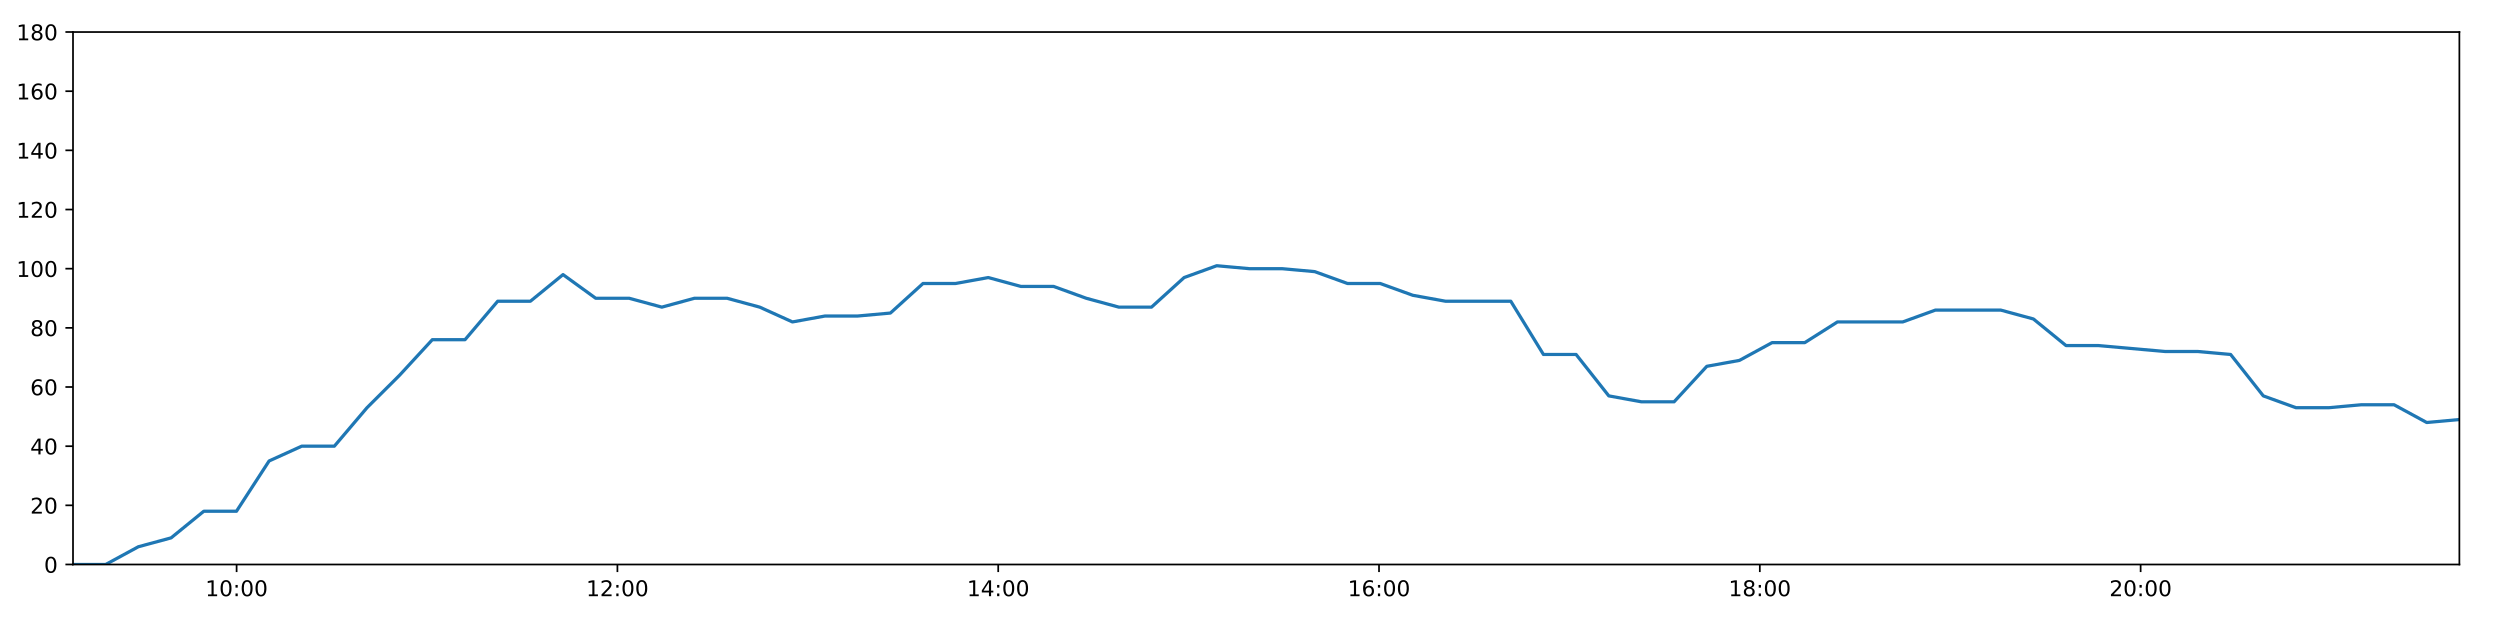
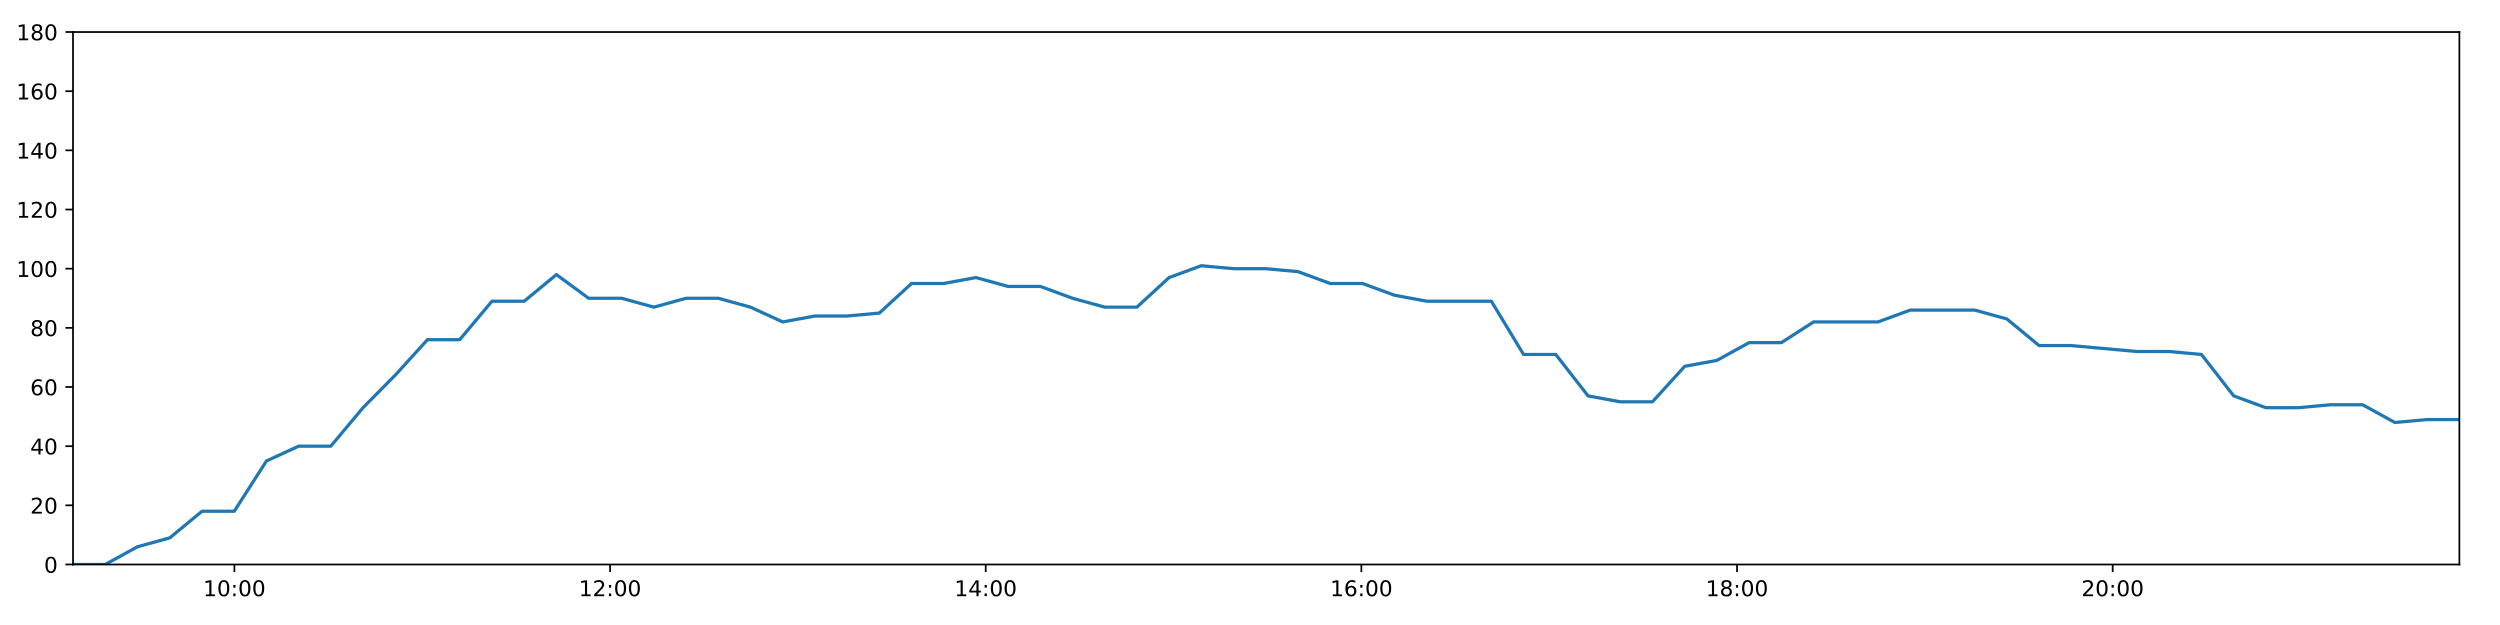
<svg xmlns="http://www.w3.org/2000/svg" xmlns:xlink="http://www.w3.org/1999/xlink" height="288pt" version="1.1" viewBox="0 0 1152 288" width="1152pt">
  <defs>
    <style type="text/css">
*{stroke-linecap:butt;stroke-linejoin:round;}
  </style>
  </defs>
  <g id="figure_1">
    <g id="patch_1">
      <path d="M 0 288  L 1152 288  L 1152 0  L 0 0  z " style="fill:#ffffff;" />
    </g>
    <g id="axes_1">
      <g id="patch_2">
        <path d="M 33.64 260.12  L 1133.28 260.12  L 1133.28 14.76  L 33.64 14.76  z " style="fill:#ffffff;" />
      </g>
      <g id="matplotlib.axis_1">
        <g id="xtick_1">
          <g id="line2d_1">
            <defs>
-               <path d="M 0 0  L 0 3.5  " id="m82648ba48e" style="stroke:#000000;stroke-width:0.8;" />
-             </defs>
-             <g>
-               <use style="stroke:#000000;stroke-width:0.8;" x="109.027" xlink:href="#m82648ba48e" y="260.12" />
+               <path d="M 0 0  L 0 3.5  " id="m69183029f2" style="stroke:#000000;stroke-width:0.8;" />
+             </defs>
+             <g>
+               <use style="stroke:#000000;stroke-width:0.8;" x="108.008" xlink:href="#m69183029f2" y="260.12" />
            </g>
          </g>
          <g id="text_1">
            <defs>
              <path d="M 12.406 8.297  L 28.516 8.297  L 28.516 63.922  L 10.984 60.406  L 10.984 69.391  L 28.422 72.906  L 38.281 72.906  L 38.281 8.297  L 54.391 8.297  L 54.391 0  L 12.406 0  z " id="DejaVuSans-49" />
              <path d="M 31.781 66.406  Q 24.172 66.406 20.328 58.906  Q 16.5 51.422 16.5 36.375  Q 16.5 21.391 20.328 13.891  Q 24.172 6.391 31.781 6.391  Q 39.453 6.391 43.281 13.891  Q 47.125 21.391 47.125 36.375  Q 47.125 51.422 43.281 58.906  Q 39.453 66.406 31.781 66.406  z M 31.781 74.219  Q 44.047 74.219 50.516 64.516  Q 56.984 54.828 56.984 36.375  Q 56.984 17.969 50.516 8.266  Q 44.047 -1.422 31.781 -1.422  Q 19.531 -1.422 13.062 8.266  Q 6.594 17.969 6.594 36.375  Q 6.594 54.828 13.062 64.516  Q 19.531 74.219 31.781 74.219  z " id="DejaVuSans-48" />
              <path d="M 11.719 12.406  L 22.016 12.406  L 22.016 0  L 11.719 0  z M 11.719 51.703  L 22.016 51.703  L 22.016 39.312  L 11.719 39.312  z " id="DejaVuSans-58" />
            </defs>
-             <g transform="translate(94.61775 274.7184)scale(0.1 -0.1)">
+             <g transform="translate(93.59863 274.7184)scale(0.1 -0.1)">
              <use xlink:href="#DejaVuSans-49" />
              <use x="63.623" xlink:href="#DejaVuSans-48" />
              <use x="127.246" xlink:href="#DejaVuSans-58" />
              <use x="160.938" xlink:href="#DejaVuSans-48" />
              <use x="224.561" xlink:href="#DejaVuSans-48" />
            </g>
          </g>
        </g>
        <g id="xtick_2">
          <g id="line2d_2">
            <g>
-               <use style="stroke:#000000;stroke-width:0.8;" x="284.502" xlink:href="#m82648ba48e" y="260.12" />
+               <use style="stroke:#000000;stroke-width:0.8;" x="281.111" xlink:href="#m69183029f2" y="260.12" />
            </g>
          </g>
          <g id="text_2">
            <defs>
              <path d="M 19.188 8.297  L 53.609 8.297  L 53.609 0  L 7.328 0  L 7.328 8.297  Q 12.938 14.109 22.625 23.891  Q 32.328 33.688 34.812 36.531  Q 39.547 41.844 41.422 45.531  Q 43.312 49.219 43.312 52.781  Q 43.312 58.594 39.234 62.25  Q 35.156 65.922 28.609 65.922  Q 23.969 65.922 18.812 64.312  Q 13.672 62.703 7.812 59.422  L 7.812 69.391  Q 13.766 71.781 18.938 73  Q 24.125 74.219 28.422 74.219  Q 39.75 74.219 46.484 68.547  Q 53.219 62.891 53.219 53.422  Q 53.219 48.922 51.531 44.891  Q 49.859 40.875 45.406 35.406  Q 44.188 33.984 37.641 27.219  Q 31.109 20.453 19.188 8.297  z " id="DejaVuSans-50" />
            </defs>
-             <g transform="translate(270.0925 274.7184)scale(0.1 -0.1)">
+             <g transform="translate(266.7013 274.7184)scale(0.1 -0.1)">
              <use xlink:href="#DejaVuSans-49" />
              <use x="63.623" xlink:href="#DejaVuSans-50" />
              <use x="127.246" xlink:href="#DejaVuSans-58" />
              <use x="160.938" xlink:href="#DejaVuSans-48" />
              <use x="224.561" xlink:href="#DejaVuSans-48" />
            </g>
          </g>
        </g>
        <g id="xtick_3">
          <g id="line2d_3">
            <g>
-               <use style="stroke:#000000;stroke-width:0.8;" x="459.977" xlink:href="#m82648ba48e" y="260.12" />
+               <use style="stroke:#000000;stroke-width:0.8;" x="454.213" xlink:href="#m69183029f2" y="260.12" />
            </g>
          </g>
          <g id="text_3">
            <defs>
              <path d="M 37.797 64.312  L 12.891 25.391  L 37.797 25.391  z M 35.203 72.906  L 47.609 72.906  L 47.609 25.391  L 58.016 25.391  L 58.016 17.188  L 47.609 17.188  L 47.609 0  L 37.797 0  L 37.797 17.188  L 4.891 17.188  L 4.891 26.703  z " id="DejaVuSans-52" />
            </defs>
-             <g transform="translate(445.5673 274.7184)scale(0.1 -0.1)">
+             <g transform="translate(439.8039 274.7184)scale(0.1 -0.1)">
              <use xlink:href="#DejaVuSans-49" />
              <use x="63.623" xlink:href="#DejaVuSans-52" />
              <use x="127.246" xlink:href="#DejaVuSans-58" />
              <use x="160.938" xlink:href="#DejaVuSans-48" />
              <use x="224.561" xlink:href="#DejaVuSans-48" />
            </g>
          </g>
        </g>
        <g id="xtick_4">
          <g id="line2d_4">
            <g>
-               <use style="stroke:#000000;stroke-width:0.8;" x="635.451" xlink:href="#m82648ba48e" y="260.12" />
+               <use style="stroke:#000000;stroke-width:0.8;" x="627.316" xlink:href="#m69183029f2" y="260.12" />
            </g>
          </g>
          <g id="text_4">
            <defs>
              <path d="M 33.016 40.375  Q 26.375 40.375 22.484 35.828  Q 18.609 31.297 18.609 23.391  Q 18.609 15.531 22.484 10.953  Q 26.375 6.391 33.016 6.391  Q 39.656 6.391 43.531 10.953  Q 47.406 15.531 47.406 23.391  Q 47.406 31.297 43.531 35.828  Q 39.656 40.375 33.016 40.375  z M 52.594 71.297  L 52.594 62.312  Q 48.875 64.062 45.094 64.984  Q 41.312 65.922 37.594 65.922  Q 27.828 65.922 22.672 59.328  Q 17.531 52.734 16.797 39.406  Q 19.672 43.656 24.016 45.922  Q 28.375 48.188 33.594 48.188  Q 44.578 48.188 50.953 41.516  Q 57.328 34.859 57.328 23.391  Q 57.328 12.156 50.688 5.359  Q 44.047 -1.422 33.016 -1.422  Q 20.359 -1.422 13.672 8.266  Q 6.984 17.969 6.984 36.375  Q 6.984 53.656 15.188 63.938  Q 23.391 74.219 37.203 74.219  Q 40.922 74.219 44.703 73.484  Q 48.484 72.75 52.594 71.297  z " id="DejaVuSans-54" />
            </defs>
-             <g transform="translate(621.0421 274.7184)scale(0.1 -0.1)">
+             <g transform="translate(612.9066 274.7184)scale(0.1 -0.1)">
              <use xlink:href="#DejaVuSans-49" />
              <use x="63.623" xlink:href="#DejaVuSans-54" />
              <use x="127.246" xlink:href="#DejaVuSans-58" />
              <use x="160.938" xlink:href="#DejaVuSans-48" />
              <use x="224.561" xlink:href="#DejaVuSans-48" />
            </g>
          </g>
        </g>
        <g id="xtick_5">
          <g id="line2d_5">
            <g>
-               <use style="stroke:#000000;stroke-width:0.8;" x="810.926" xlink:href="#m82648ba48e" y="260.12" />
+               <use style="stroke:#000000;stroke-width:0.8;" x="800.419" xlink:href="#m69183029f2" y="260.12" />
            </g>
          </g>
          <g id="text_5">
            <defs>
              <path d="M 31.781 34.625  Q 24.75 34.625 20.719 30.859  Q 16.703 27.094 16.703 20.516  Q 16.703 13.922 20.719 10.156  Q 24.75 6.391 31.781 6.391  Q 38.812 6.391 42.859 10.172  Q 46.922 13.969 46.922 20.516  Q 46.922 27.094 42.891 30.859  Q 38.875 34.625 31.781 34.625  z M 21.922 38.812  Q 15.578 40.375 12.031 44.719  Q 8.5 49.078 8.5 55.328  Q 8.5 64.062 14.719 69.141  Q 20.953 74.219 31.781 74.219  Q 42.672 74.219 48.875 69.141  Q 55.078 64.062 55.078 55.328  Q 55.078 49.078 51.531 44.719  Q 48 40.375 41.703 38.812  Q 48.828 37.156 52.797 32.312  Q 56.781 27.484 56.781 20.516  Q 56.781 9.906 50.312 4.234  Q 43.844 -1.422 31.781 -1.422  Q 19.734 -1.422 13.25 4.234  Q 6.781 9.906 6.781 20.516  Q 6.781 27.484 10.781 32.312  Q 14.797 37.156 21.922 38.812  z M 18.312 54.391  Q 18.312 48.734 21.844 45.562  Q 25.391 42.391 31.781 42.391  Q 38.141 42.391 41.719 45.562  Q 45.312 48.734 45.312 54.391  Q 45.312 60.062 41.719 63.234  Q 38.141 66.406 31.781 66.406  Q 25.391 66.406 21.844 63.234  Q 18.312 60.062 18.312 54.391  z " id="DejaVuSans-56" />
            </defs>
-             <g transform="translate(796.5169 274.7184)scale(0.1 -0.1)">
+             <g transform="translate(786.0092 274.7184)scale(0.1 -0.1)">
              <use xlink:href="#DejaVuSans-49" />
              <use x="63.623" xlink:href="#DejaVuSans-56" />
              <use x="127.246" xlink:href="#DejaVuSans-58" />
              <use x="160.938" xlink:href="#DejaVuSans-48" />
              <use x="224.561" xlink:href="#DejaVuSans-48" />
            </g>
          </g>
        </g>
        <g id="xtick_6">
          <g id="line2d_6">
            <g>
-               <use style="stroke:#000000;stroke-width:0.8;" x="986.401" xlink:href="#m82648ba48e" y="260.12" />
+               <use style="stroke:#000000;stroke-width:0.8;" x="973.521" xlink:href="#m69183029f2" y="260.12" />
            </g>
          </g>
          <g id="text_6">
-             <g transform="translate(971.9917 274.7184)scale(0.1 -0.1)">
+             <g transform="translate(959.1119 274.7184)scale(0.1 -0.1)">
              <use xlink:href="#DejaVuSans-50" />
              <use x="63.623" xlink:href="#DejaVuSans-48" />
              <use x="127.246" xlink:href="#DejaVuSans-58" />
              <use x="160.938" xlink:href="#DejaVuSans-48" />
              <use x="224.561" xlink:href="#DejaVuSans-48" />
            </g>
          </g>
        </g>
      </g>
      <g id="matplotlib.axis_2">
        <g id="ytick_1">
          <g id="line2d_7">
            <defs>
-               <path d="M 0 0  L -3.5 0  " id="m5c34c7697e" style="stroke:#000000;stroke-width:0.8;" />
-             </defs>
-             <g>
-               <use style="stroke:#000000;stroke-width:0.8;" x="33.64" xlink:href="#m5c34c7697e" y="260.12" />
+               <path d="M 0 0  L -3.5 0  " id="mbf7cb5da8f" style="stroke:#000000;stroke-width:0.8;" />
+             </defs>
+             <g>
+               <use style="stroke:#000000;stroke-width:0.8;" x="33.64" xlink:href="#mbf7cb5da8f" y="260.12" />
            </g>
          </g>
          <g id="text_7">
            <g transform="translate(20.2775 263.9192)scale(0.1 -0.1)">
              <use xlink:href="#DejaVuSans-48" />
            </g>
          </g>
        </g>
        <g id="ytick_2">
          <g id="line2d_8">
            <g>
-               <use style="stroke:#000000;stroke-width:0.8;" x="33.64" xlink:href="#m5c34c7697e" y="232.858" />
+               <use style="stroke:#000000;stroke-width:0.8;" x="33.64" xlink:href="#mbf7cb5da8f" y="232.858" />
            </g>
          </g>
          <g id="text_8">
            <g transform="translate(13.915 236.657)scale(0.1 -0.1)">
              <use xlink:href="#DejaVuSans-50" />
              <use x="63.623" xlink:href="#DejaVuSans-48" />
            </g>
          </g>
        </g>
        <g id="ytick_3">
          <g id="line2d_9">
            <g>
-               <use style="stroke:#000000;stroke-width:0.8;" x="33.64" xlink:href="#m5c34c7697e" y="205.596" />
+               <use style="stroke:#000000;stroke-width:0.8;" x="33.64" xlink:href="#mbf7cb5da8f" y="205.596" />
            </g>
          </g>
          <g id="text_9">
            <g transform="translate(13.915 209.3948)scale(0.1 -0.1)">
              <use xlink:href="#DejaVuSans-52" />
              <use x="63.623" xlink:href="#DejaVuSans-48" />
            </g>
          </g>
        </g>
        <g id="ytick_4">
          <g id="line2d_10">
            <g>
-               <use style="stroke:#000000;stroke-width:0.8;" x="33.64" xlink:href="#m5c34c7697e" y="178.333" />
+               <use style="stroke:#000000;stroke-width:0.8;" x="33.64" xlink:href="#mbf7cb5da8f" y="178.333" />
            </g>
          </g>
          <g id="text_10">
            <g transform="translate(13.915 182.1326)scale(0.1 -0.1)">
              <use xlink:href="#DejaVuSans-54" />
              <use x="63.623" xlink:href="#DejaVuSans-48" />
            </g>
          </g>
        </g>
        <g id="ytick_5">
          <g id="line2d_11">
            <g>
-               <use style="stroke:#000000;stroke-width:0.8;" x="33.64" xlink:href="#m5c34c7697e" y="151.071" />
+               <use style="stroke:#000000;stroke-width:0.8;" x="33.64" xlink:href="#mbf7cb5da8f" y="151.071" />
            </g>
          </g>
          <g id="text_11">
            <g transform="translate(13.915 154.8703)scale(0.1 -0.1)">
              <use xlink:href="#DejaVuSans-56" />
              <use x="63.623" xlink:href="#DejaVuSans-48" />
            </g>
          </g>
        </g>
        <g id="ytick_6">
          <g id="line2d_12">
            <g>
-               <use style="stroke:#000000;stroke-width:0.8;" x="33.64" xlink:href="#m5c34c7697e" y="123.809" />
+               <use style="stroke:#000000;stroke-width:0.8;" x="33.64" xlink:href="#mbf7cb5da8f" y="123.809" />
            </g>
          </g>
          <g id="text_12">
            <g transform="translate(7.5525 127.6081)scale(0.1 -0.1)">
              <use xlink:href="#DejaVuSans-49" />
              <use x="63.623" xlink:href="#DejaVuSans-48" />
              <use x="127.246" xlink:href="#DejaVuSans-48" />
            </g>
          </g>
        </g>
        <g id="ytick_7">
          <g id="line2d_13">
            <g>
-               <use style="stroke:#000000;stroke-width:0.8;" x="33.64" xlink:href="#m5c34c7697e" y="96.547" />
+               <use style="stroke:#000000;stroke-width:0.8;" x="33.64" xlink:href="#mbf7cb5da8f" y="96.547" />
            </g>
          </g>
          <g id="text_13">
            <g transform="translate(7.5525 100.3459)scale(0.1 -0.1)">
              <use xlink:href="#DejaVuSans-49" />
              <use x="63.623" xlink:href="#DejaVuSans-50" />
              <use x="127.246" xlink:href="#DejaVuSans-48" />
            </g>
          </g>
        </g>
        <g id="ytick_8">
          <g id="line2d_14">
            <g>
-               <use style="stroke:#000000;stroke-width:0.8;" x="33.64" xlink:href="#m5c34c7697e" y="69.284" />
+               <use style="stroke:#000000;stroke-width:0.8;" x="33.64" xlink:href="#mbf7cb5da8f" y="69.284" />
            </g>
          </g>
          <g id="text_14">
            <g transform="translate(7.5525 73.08366)scale(0.1 -0.1)">
              <use xlink:href="#DejaVuSans-49" />
              <use x="63.623" xlink:href="#DejaVuSans-52" />
              <use x="127.246" xlink:href="#DejaVuSans-48" />
            </g>
          </g>
        </g>
        <g id="ytick_9">
          <g id="line2d_15">
            <g>
-               <use style="stroke:#000000;stroke-width:0.8;" x="33.64" xlink:href="#m5c34c7697e" y="42.022" />
+               <use style="stroke:#000000;stroke-width:0.8;" x="33.64" xlink:href="#mbf7cb5da8f" y="42.022" />
            </g>
          </g>
          <g id="text_15">
            <g transform="translate(7.5525 45.82144)scale(0.1 -0.1)">
              <use xlink:href="#DejaVuSans-49" />
              <use x="63.623" xlink:href="#DejaVuSans-54" />
              <use x="127.246" xlink:href="#DejaVuSans-48" />
            </g>
          </g>
        </g>
        <g id="ytick_10">
          <g id="line2d_16">
            <g>
-               <use style="stroke:#000000;stroke-width:0.8;" x="33.64" xlink:href="#m5c34c7697e" y="14.76" />
+               <use style="stroke:#000000;stroke-width:0.8;" x="33.64" xlink:href="#mbf7cb5da8f" y="14.76" />
            </g>
          </g>
          <g id="text_16">
            <g transform="translate(7.5525 18.55922)scale(0.1 -0.1)">
              <use xlink:href="#DejaVuSans-49" />
              <use x="63.623" xlink:href="#DejaVuSans-56" />
              <use x="127.246" xlink:href="#DejaVuSans-48" />
            </g>
          </g>
        </g>
      </g>
      <g id="line2d_17">
-         <path clip-path="url(#p5bb14eac3c)" d="M 33.64 260.12  L 48.685 260.12  L 63.754 251.941  L 78.834 247.852  L 93.896 235.584  L 108.965 235.584  L 124.003 212.411  L 139.033 205.596  L 154.067 205.596  L 169.111 187.875  L 184.146 172.881  L 199.22 156.524  L 214.282 156.524  L 229.34 138.803  L 244.41 138.803  L 259.441 126.535  L 274.509 137.44  L 289.921 137.44  L 304.978 141.529  L 320.012 137.44  L 335.048 137.44  L 350.081 141.529  L 365.148 148.345  L 380.182 145.619  L 395.261 145.619  L 410.295 144.256  L 425.334 130.624  L 440.368 130.624  L 455.408 127.898  L 470.442 131.988  L 485.506 131.988  L 500.546 137.44  L 515.576 141.529  L 530.612 141.529  L 545.641 127.898  L 560.672 122.446  L 575.711 123.809  L 590.781 123.809  L 605.848 125.172  L 620.906 130.624  L 635.975 130.624  L 651.037 136.077  L 666.093 138.803  L 681.129 138.803  L 696.171 138.803  L 711.219 163.339  L 726.263 163.339  L 741.334 182.423  L 756.369 185.149  L 771.423 185.149  L 786.502 168.792  L 801.541 166.065  L 816.573 157.887  L 831.642 157.887  L 846.69 148.345  L 861.729 148.345  L 876.779 148.345  L 891.833 142.892  L 906.899 142.892  L 921.94 142.892  L 936.989 146.982  L 952.035 159.25  L 967.077 159.25  L 997.787 161.976  L 1012.821 161.976  L 1027.872 163.339  L 1042.927 182.423  L 1057.984 187.875  L 1073.072 187.875  L 1088.113 186.512  L 1103.177 186.512  L 1118.228 194.691  L 1133.28 193.328  " style="fill:none;stroke:#1f77b4;stroke-linecap:square;stroke-width:1.5;" />
+         <path clip-path="url(#pfd5f75454d)" d="M 33.64 260.12  L 48.482 260.12  L 63.347 251.941  L 78.223 247.852  L 93.082 235.584  L 107.946 235.584  L 122.781 212.411  L 137.608 205.596  L 152.439 205.596  L 167.28 187.875  L 182.112 172.881  L 196.982 156.524  L 211.84 156.524  L 226.695 138.803  L 241.561 138.803  L 256.389 126.535  L 271.253 137.44  L 286.457 137.44  L 301.31 141.529  L 316.14 137.44  L 330.973 137.44  L 345.803 141.529  L 360.667 148.345  L 375.498 145.619  L 390.372 145.619  L 405.203 144.256  L 420.039 130.624  L 434.87 130.624  L 449.707 127.898  L 464.537 131.988  L 479.398 131.988  L 494.234 137.44  L 509.061 141.529  L 523.894 141.529  L 538.72 127.898  L 553.548 122.446  L 568.383 123.809  L 583.249 123.809  L 598.112 125.172  L 612.967 130.624  L 627.833 130.624  L 642.691 136.077  L 657.543 138.803  L 672.376 138.803  L 687.215 138.803  L 702.06 163.339  L 716.9 163.339  L 731.767 182.423  L 746.599 185.149  L 761.45 185.149  L 776.325 168.792  L 791.16 166.065  L 805.989 157.887  L 820.855 157.887  L 835.698 148.345  L 850.534 148.345  L 865.381 148.345  L 880.231 142.892  L 895.094 142.892  L 909.932 142.892  L 924.778 146.982  L 939.62 159.25  L 954.458 159.25  L 984.753 161.976  L 999.584 161.976  L 1014.432 163.339  L 1029.283 182.423  L 1044.136 187.875  L 1059.021 187.875  L 1073.858 186.512  L 1088.718 186.512  L 1103.566 194.691  L 1118.415 193.328  L 1133.28 193.328  " style="fill:none;stroke:#1f77b4;stroke-linecap:square;stroke-width:1.5;" />
      </g>
      <g id="patch_3">
        <path d="M 33.64 260.12  L 33.64 14.76  " style="fill:none;stroke:#000000;stroke-linecap:square;stroke-linejoin:miter;stroke-width:0.8;" />
      </g>
      <g id="patch_4">
        <path d="M 1133.28 260.12  L 1133.28 14.76  " style="fill:none;stroke:#000000;stroke-linecap:square;stroke-linejoin:miter;stroke-width:0.8;" />
      </g>
      <g id="patch_5">
        <path d="M 33.64 260.12  L 1133.28 260.12  " style="fill:none;stroke:#000000;stroke-linecap:square;stroke-linejoin:miter;stroke-width:0.8;" />
      </g>
      <g id="patch_6">
        <path d="M 33.64 14.76  L 1133.28 14.76  " style="fill:none;stroke:#000000;stroke-linecap:square;stroke-linejoin:miter;stroke-width:0.8;" />
      </g>
    </g>
  </g>
  <defs>
-     <clipPath id="p5bb14eac3c">
+     <clipPath id="pfd5f75454d">
      <rect height="245.36" width="1099.64" x="33.64" y="14.76" />
    </clipPath>
  </defs>
</svg>
